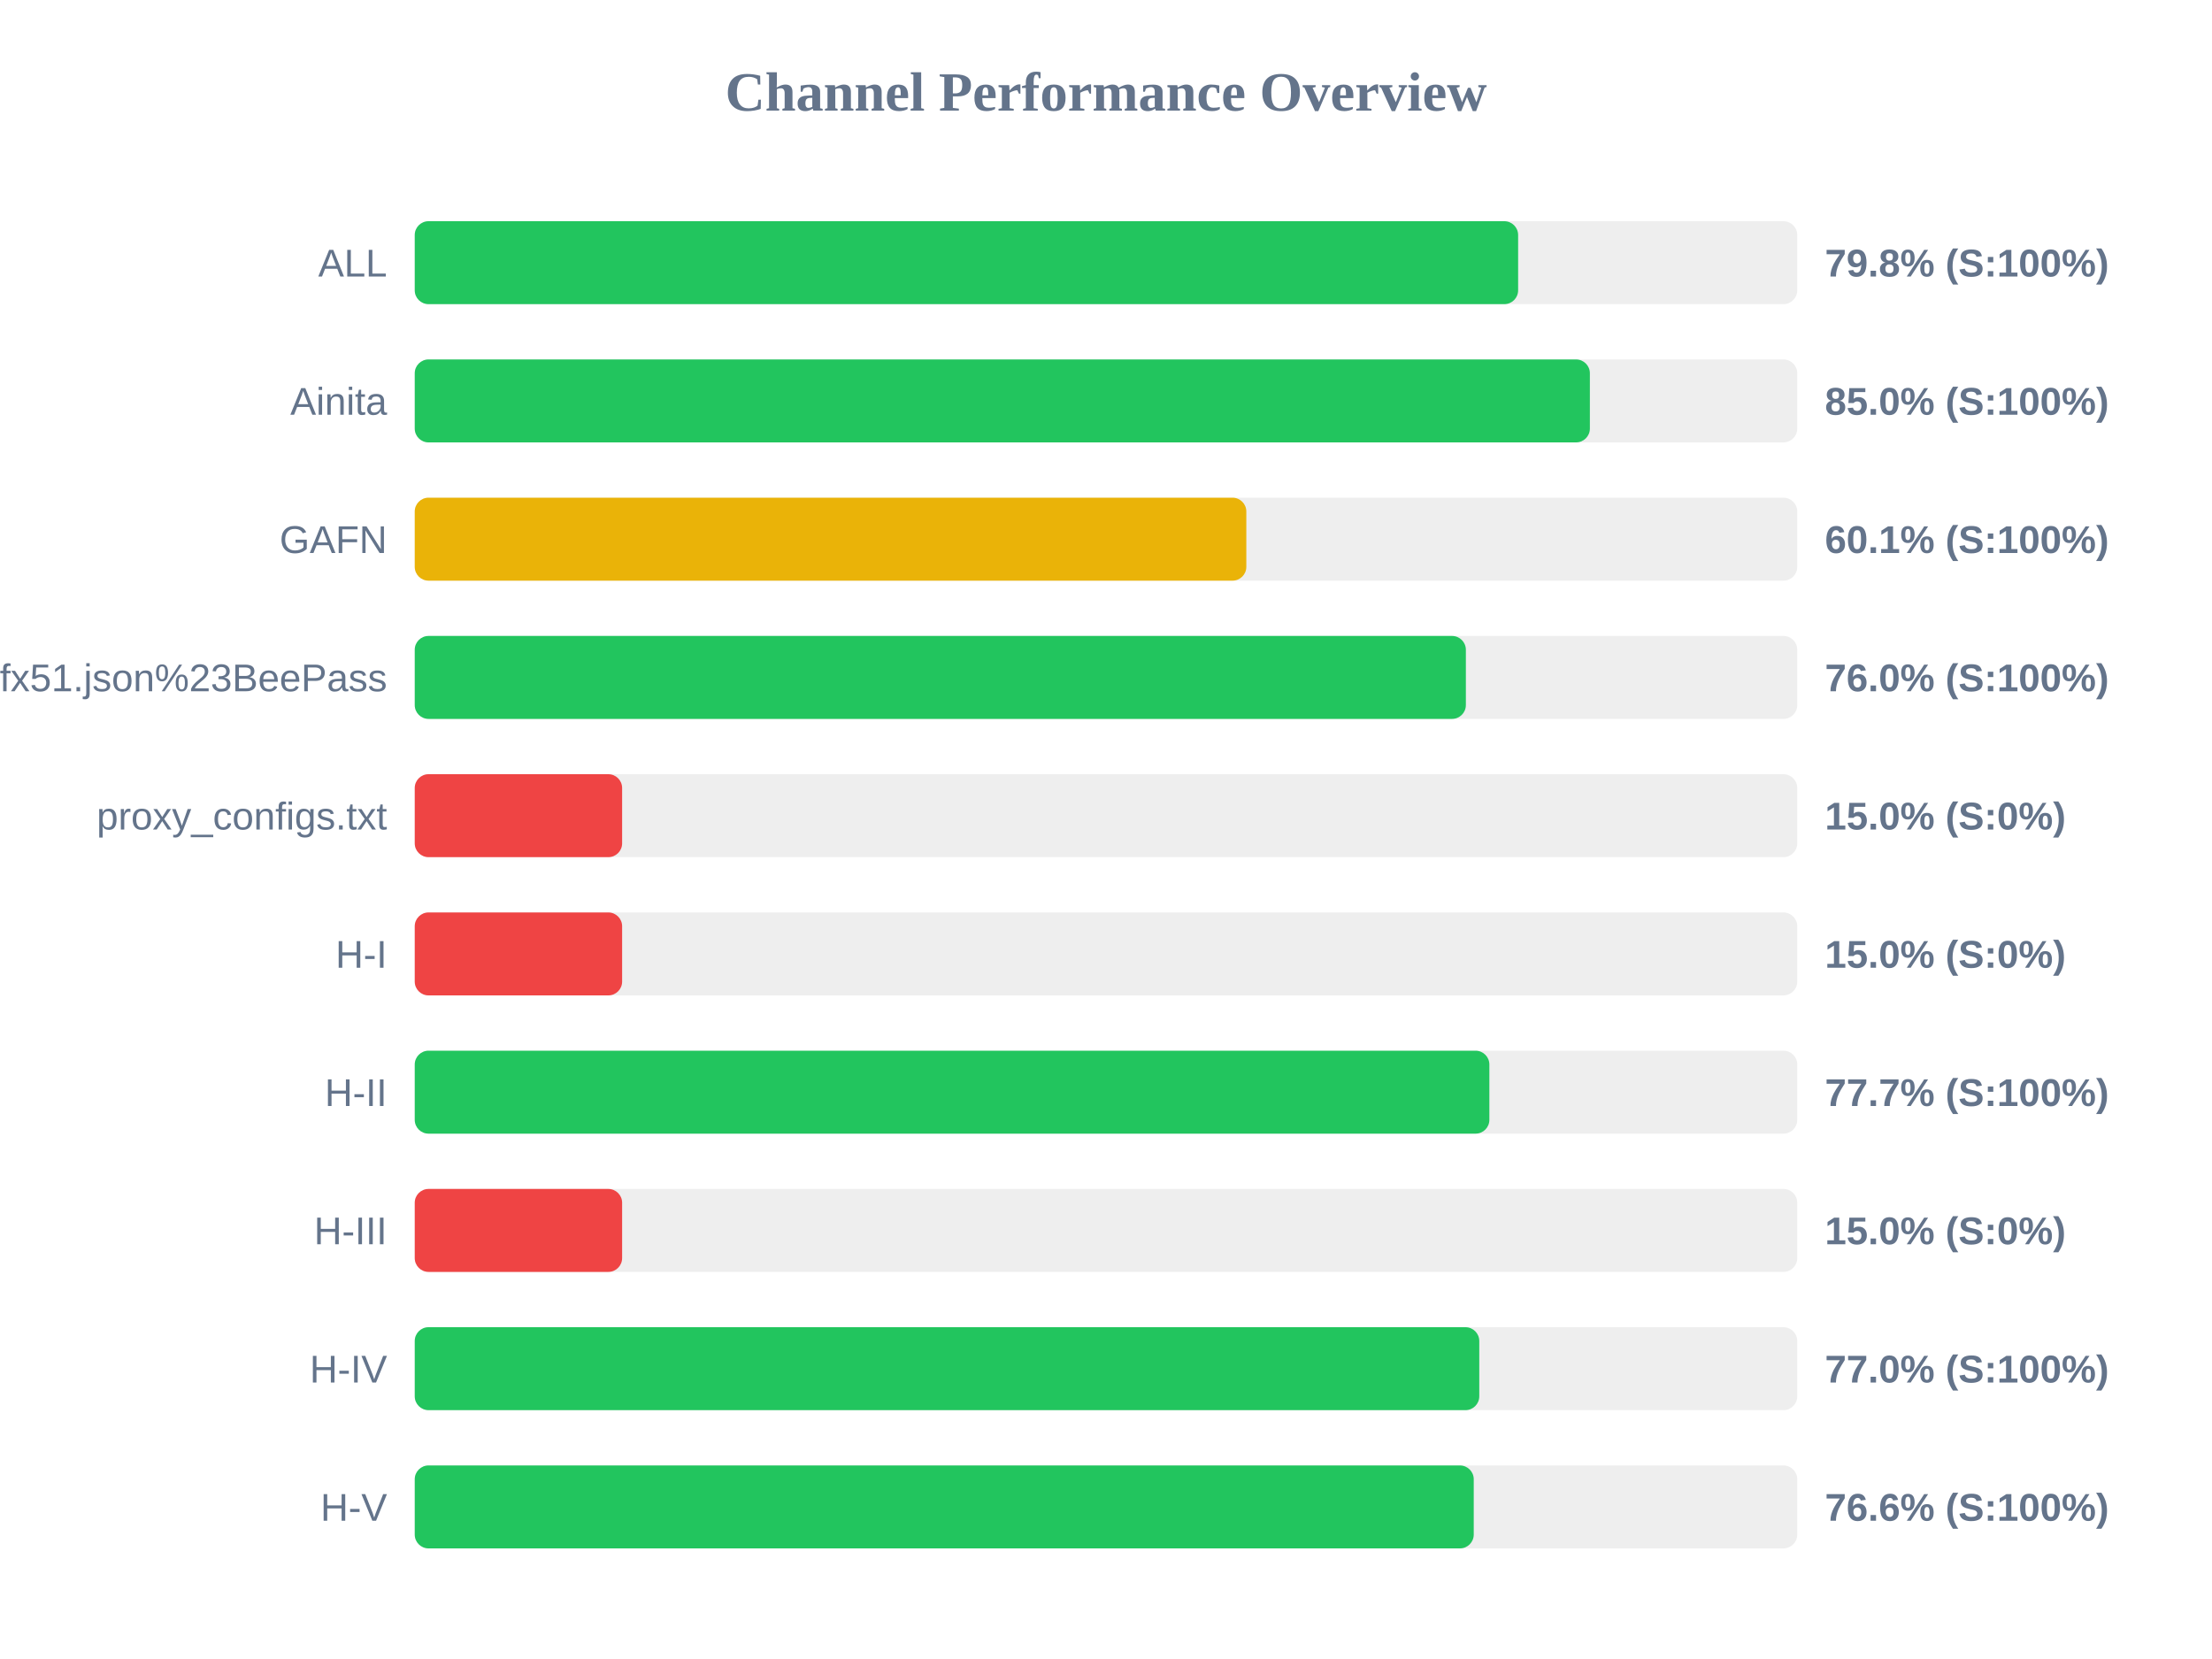
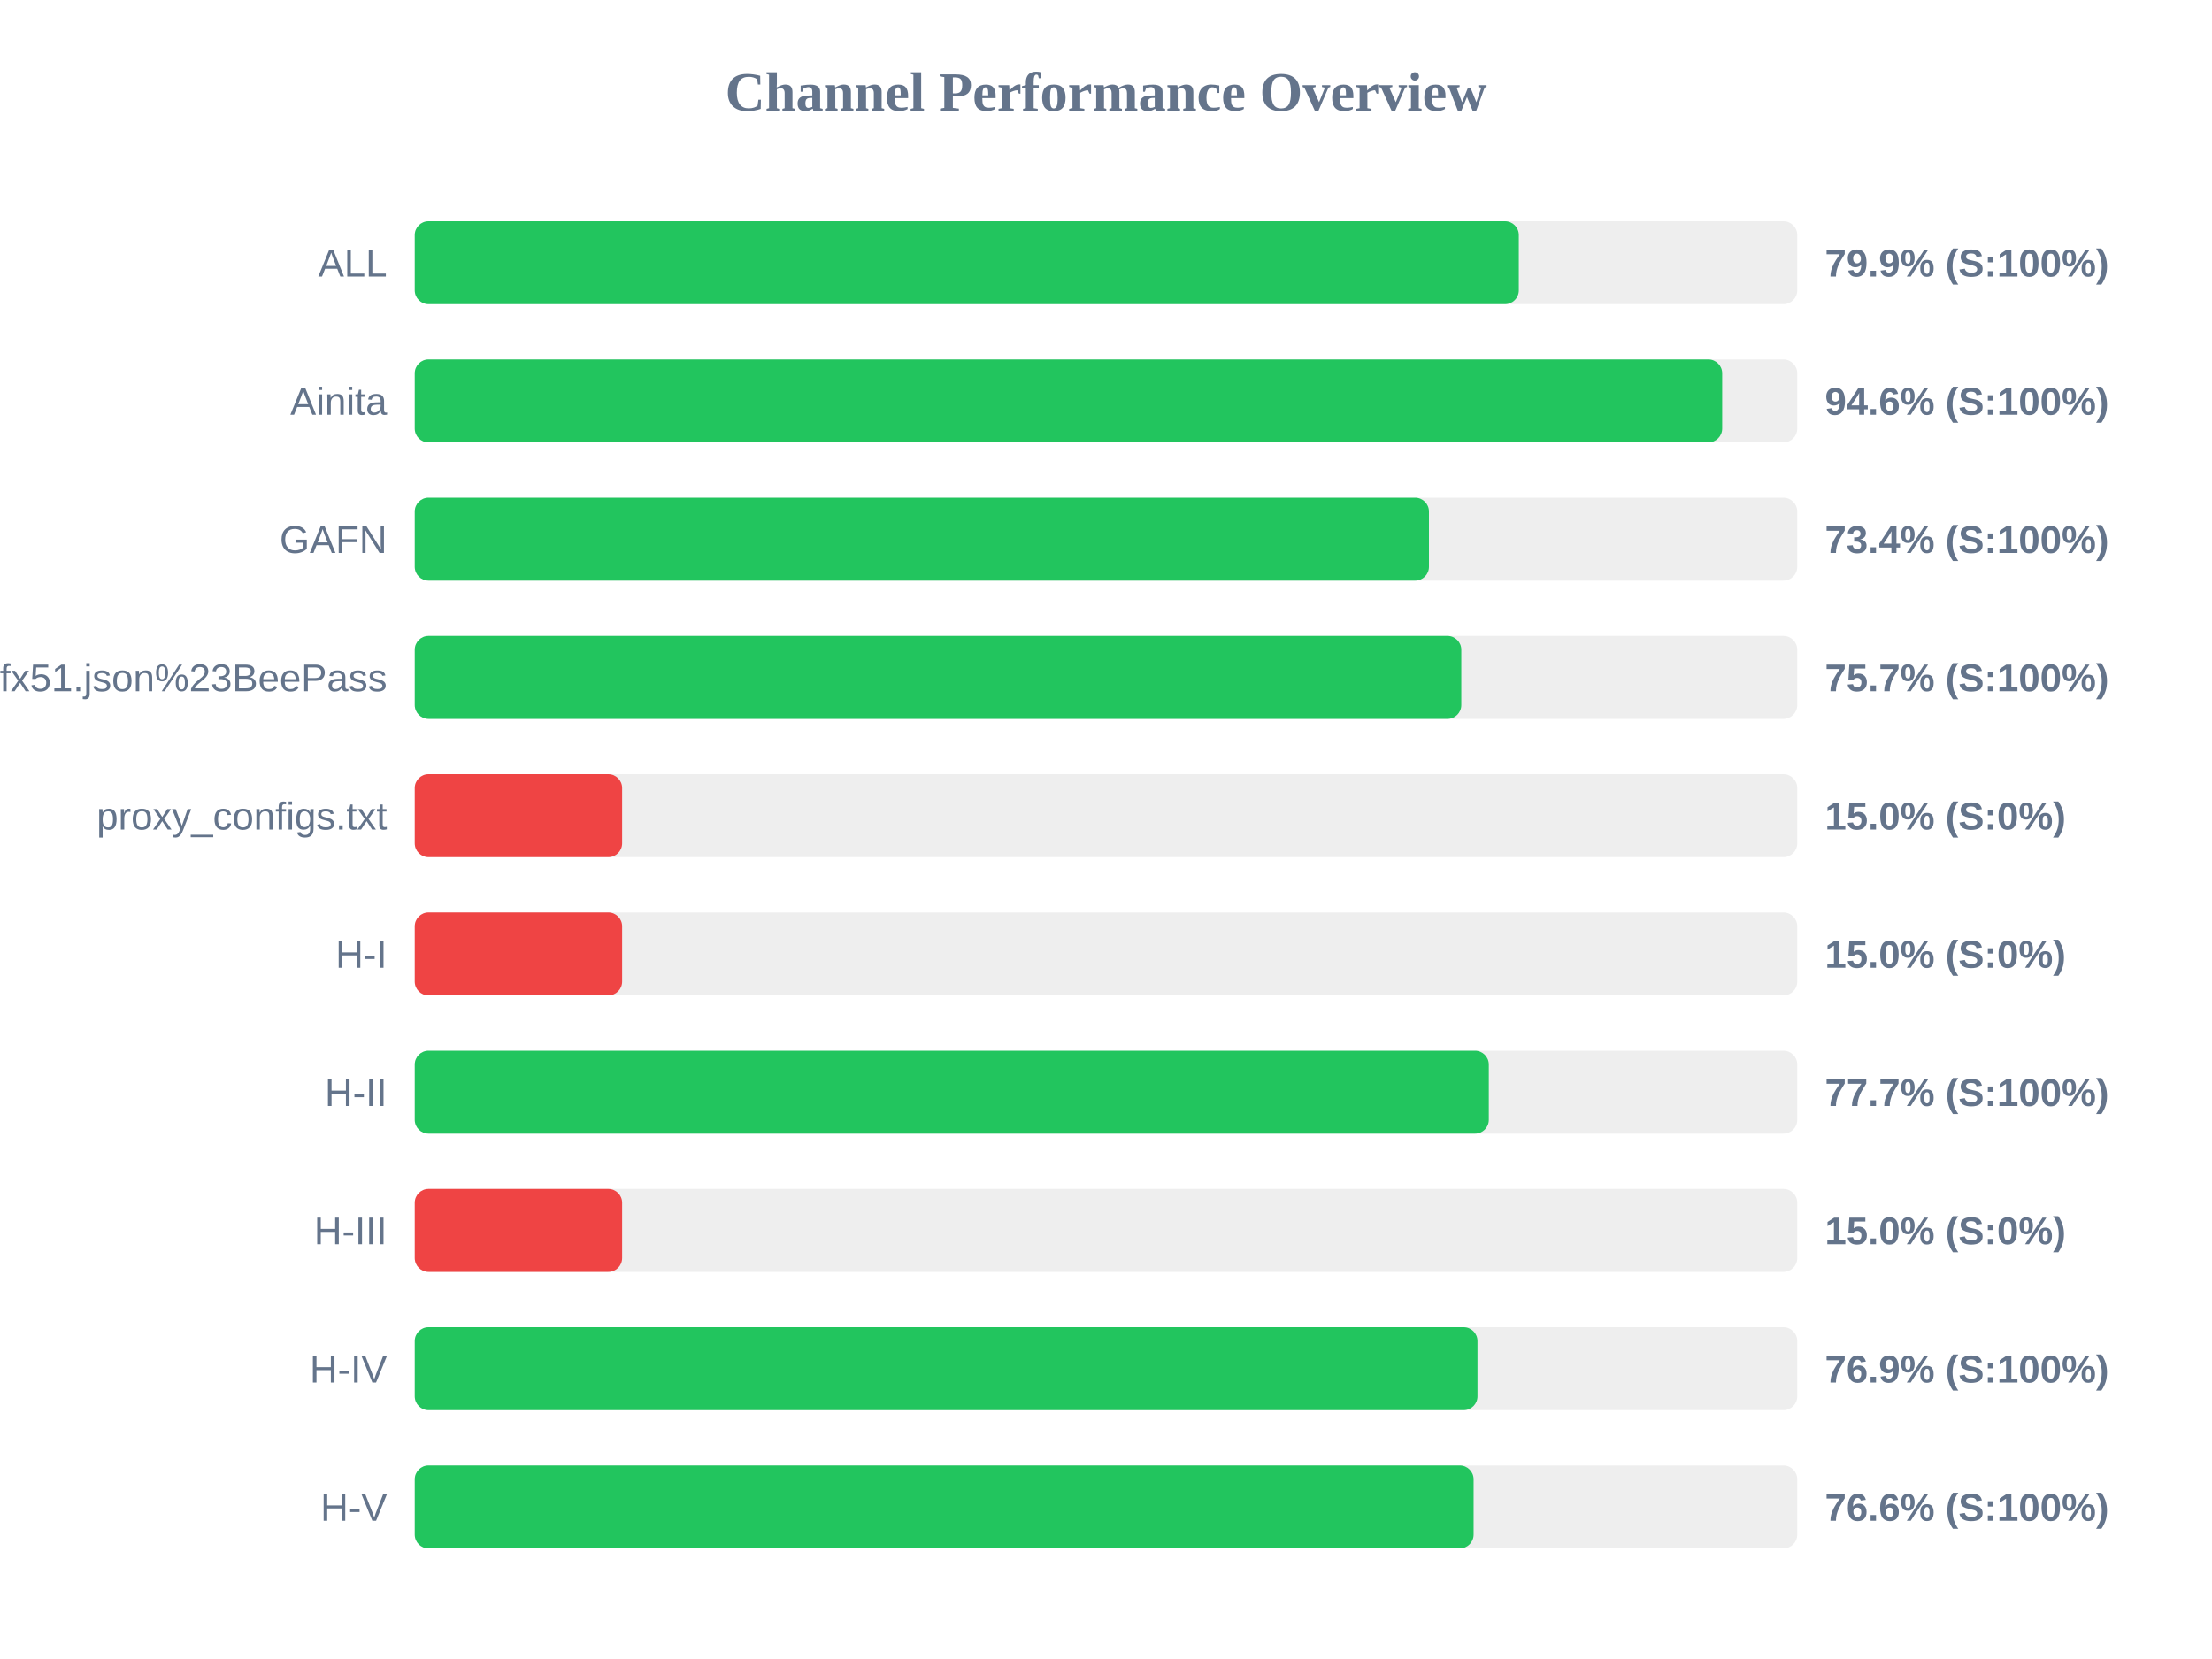
<svg xmlns="http://www.w3.org/2000/svg" width="800" height="600" version="1.1">
  <style>
        .row { font: 14px Arial; fill: #64748b; }
        .score { font: bold 14px Arial; fill: #64748b; }
    </style>
  <text x="400" y="40" text-anchor="middle" font-size="20px" font-weight="bold" fill="#64748b">Channel Performance Overview</text>
  <rect x="150" y="80" width="500" height="30" fill="#eee" rx="5" />
-   <rect x="150" y="80" width="399.05" height="30" fill="#22c55e" rx="5" />
+   <rect x="150" y="80" width="399.3" height="30" fill="#22c55e" rx="5" />
  <text x="140" y="100" text-anchor="end" class="row">ALL</text>
-   <text x="660" y="100" text-anchor="start" class="score">79.8% (S:100%)</text>
+   <text x="660" y="100" text-anchor="start" class="score">79.9% (S:100%)</text>
  <rect x="150" y="130" width="500" height="30" fill="#eee" rx="5" />
-   <rect x="150" y="130" width="425.0" height="30" fill="#22c55e" rx="5" />
+   <rect x="150" y="130" width="472.85" height="30" fill="#22c55e" rx="5" />
  <text x="140" y="150" text-anchor="end" class="row">Ainita</text>
-   <text x="660" y="150" text-anchor="start" class="score">85.0% (S:100%)</text>
+   <text x="660" y="150" text-anchor="start" class="score">94.6% (S:100%)</text>
  <rect x="150" y="180" width="500" height="30" fill="#eee" rx="5" />
-   <rect x="150" y="180" width="300.75" height="30" fill="#eab308" rx="5" />
+   <rect x="150" y="180" width="366.8" height="30" fill="#22c55e" rx="5" />
  <text x="140" y="200" text-anchor="end" class="row">GAFN</text>
-   <text x="660" y="200" text-anchor="start" class="score">60.1% (S:100%)</text>
+   <text x="660" y="200" text-anchor="start" class="score">73.4% (S:100%)</text>
  <rect x="150" y="230" width="500" height="30" fill="#eee" rx="5" />
-   <rect x="150" y="230" width="380.15" height="30" fill="#22c55e" rx="5" />
+   <rect x="150" y="230" width="378.5" height="30" fill="#22c55e" rx="5" />
  <text x="140" y="250" text-anchor="end" class="row">sub?s=ssconf%3A%2F%2Fs3.amazonaws.com%2Fbeedynconprd%2Fzf38bv6oxi1nv3wfkpmxyfl8yj5fargza3foantoalu16vznl0ckxx7bgf1ufx51.json%23BeePass</text>
-   <text x="660" y="250" text-anchor="start" class="score">76.0% (S:100%)</text>
+   <text x="660" y="250" text-anchor="start" class="score">75.7% (S:100%)</text>
  <rect x="150" y="280" width="500" height="30" fill="#eee" rx="5" />
  <rect x="150" y="280" width="75.0" height="30" fill="#ef4444" rx="5" />
  <text x="140" y="300" text-anchor="end" class="row">proxy_configs.txt</text>
  <text x="660" y="300" text-anchor="start" class="score">15.0% (S:0%)</text>
  <rect x="150" y="330" width="500" height="30" fill="#eee" rx="5" />
  <rect x="150" y="330" width="75.0" height="30" fill="#ef4444" rx="5" />
  <text x="140" y="350" text-anchor="end" class="row">H-I</text>
  <text x="660" y="350" text-anchor="start" class="score">15.0% (S:0%)</text>
  <rect x="150" y="380" width="500" height="30" fill="#eee" rx="5" />
-   <rect x="150" y="380" width="388.65" height="30" fill="#22c55e" rx="5" />
+   <rect x="150" y="380" width="388.45" height="30" fill="#22c55e" rx="5" />
  <text x="140" y="400" text-anchor="end" class="row">H-II</text>
  <text x="660" y="400" text-anchor="start" class="score">77.7% (S:100%)</text>
  <rect x="150" y="430" width="500" height="30" fill="#eee" rx="5" />
  <rect x="150" y="430" width="75.0" height="30" fill="#ef4444" rx="5" />
  <text x="140" y="450" text-anchor="end" class="row">H-III</text>
  <text x="660" y="450" text-anchor="start" class="score">15.0% (S:0%)</text>
  <rect x="150" y="480" width="500" height="30" fill="#eee" rx="5" />
-   <rect x="150" y="480" width="385.0" height="30" fill="#22c55e" rx="5" />
+   <rect x="150" y="480" width="384.35" height="30" fill="#22c55e" rx="5" />
  <text x="140" y="500" text-anchor="end" class="row">H-IV</text>
-   <text x="660" y="500" text-anchor="start" class="score">77.0% (S:100%)</text>
+   <text x="660" y="500" text-anchor="start" class="score">76.9% (S:100%)</text>
  <rect x="150" y="530" width="500" height="30" fill="#eee" rx="5" />
-   <rect x="150" y="530" width="383.0" height="30" fill="#22c55e" rx="5" />
+   <rect x="150" y="530" width="382.95" height="30" fill="#22c55e" rx="5" />
  <text x="140" y="550" text-anchor="end" class="row">H-V</text>
  <text x="660" y="550" text-anchor="start" class="score">76.6% (S:100%)</text>
</svg>
